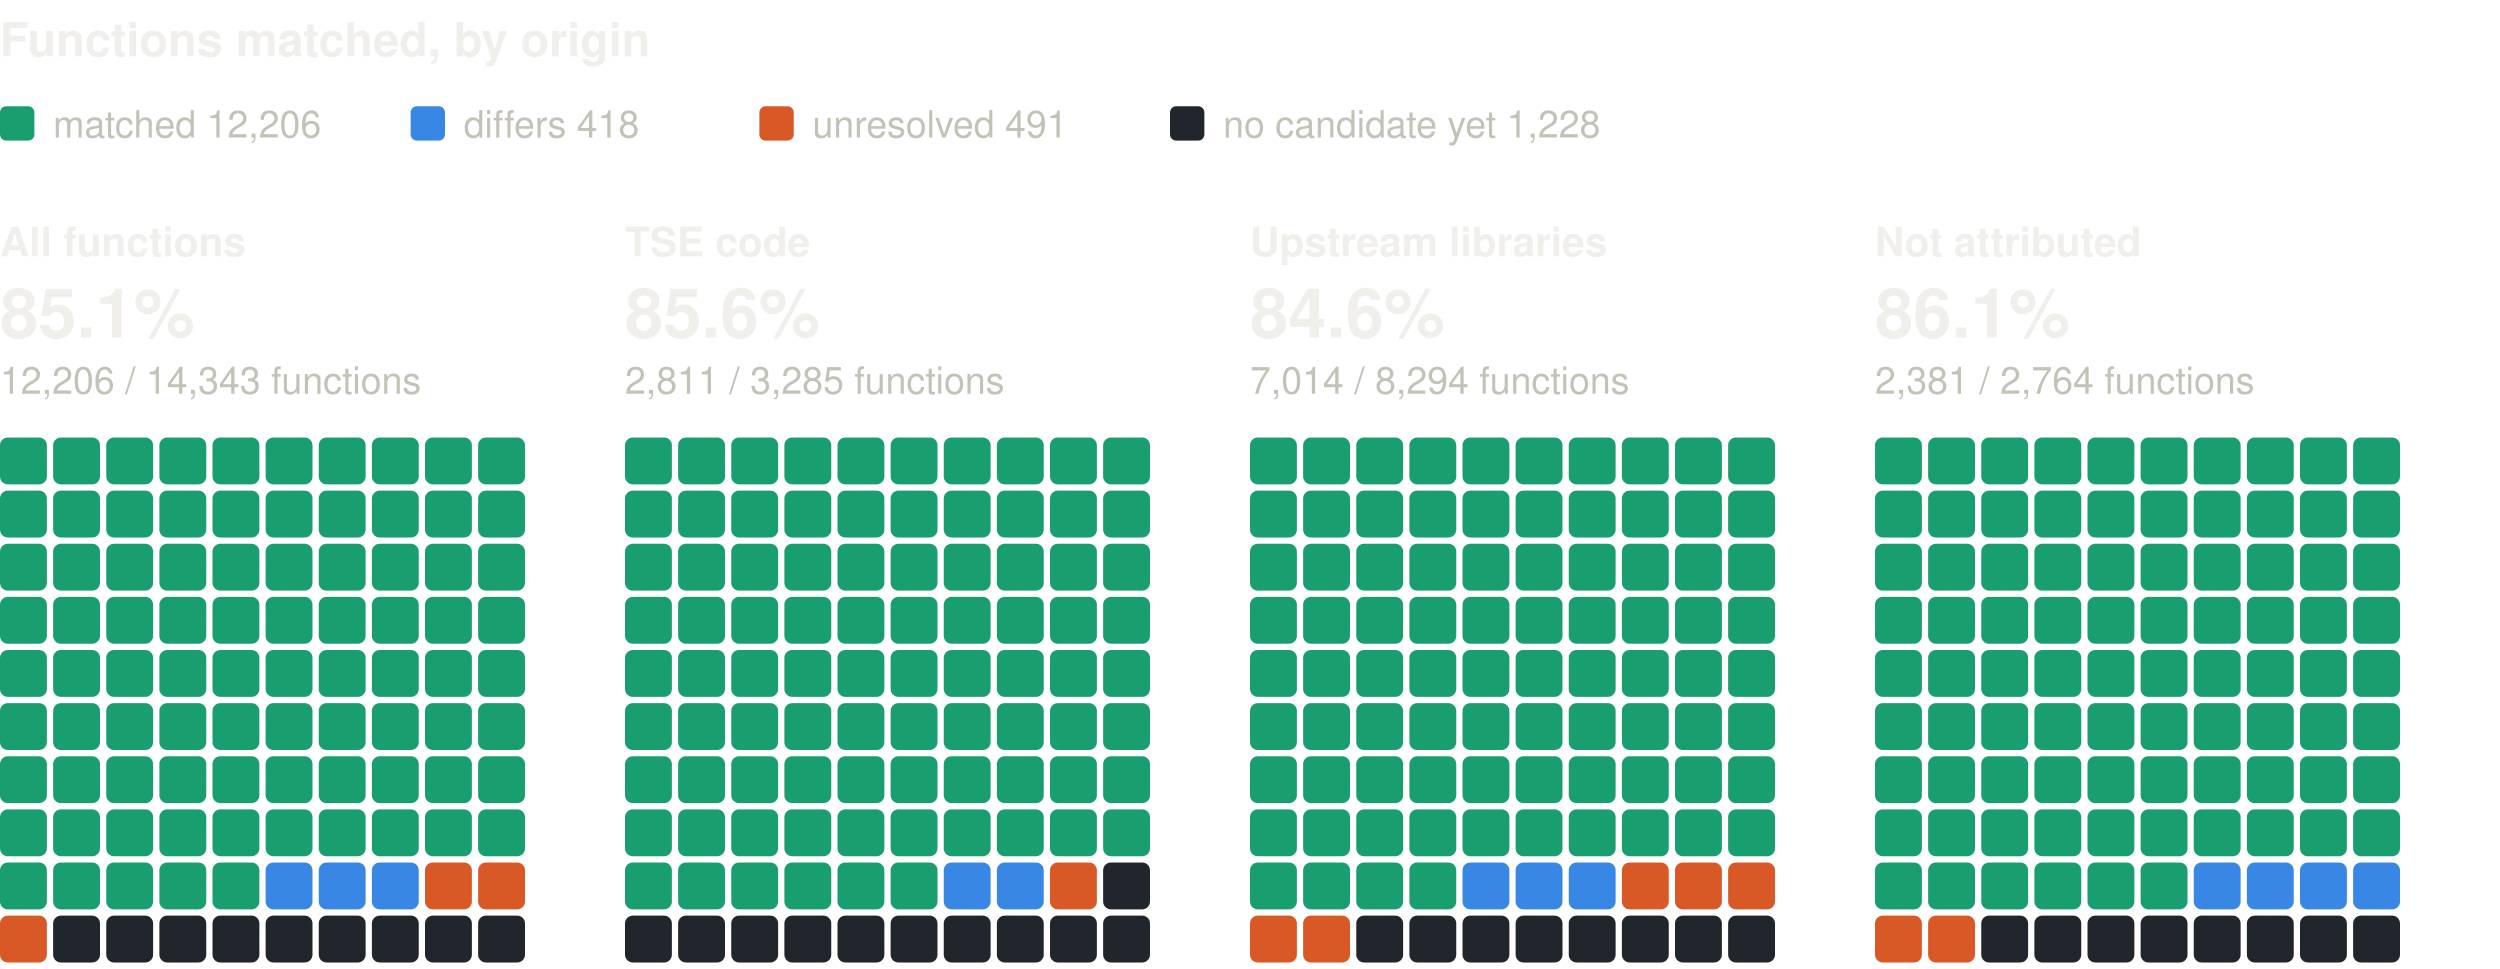
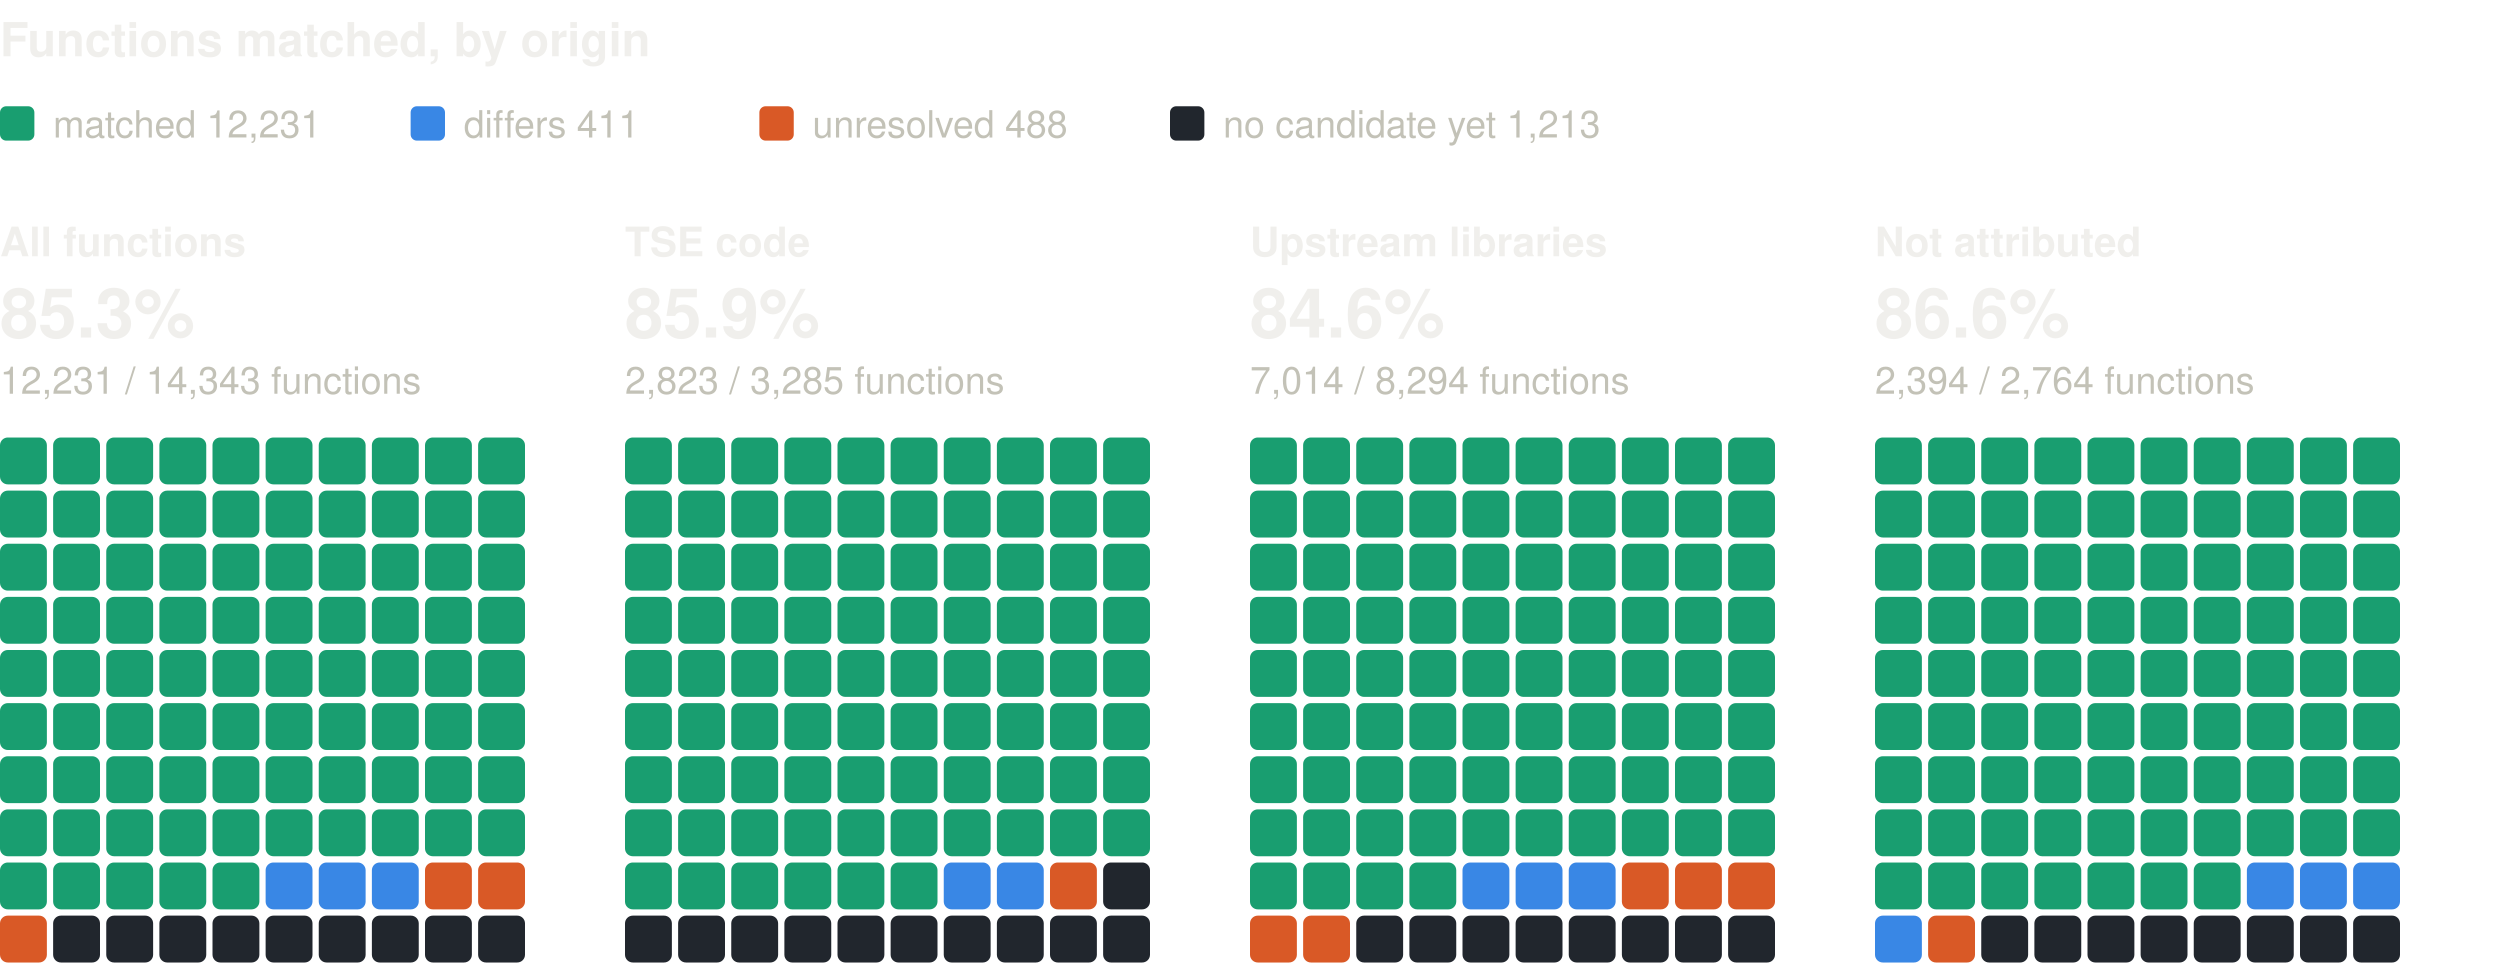
<svg xmlns="http://www.w3.org/2000/svg" width="800" height="310" viewBox="0 0 800 310" role="img" aria-label="Functions matched, by origin: one square per percent, coloured by verdict" font-family="system-ui, -apple-system, 'Segoe UI', Helvetica, Arial, sans-serif">
  <text x="0" y="18" font-size="15" fill="#f0efec" font-weight="600">Functions matched, by origin</text>
  <rect x="0" y="34" width="11" height="11" rx="2" fill="#199e70" />
-   <text x="17" y="44" font-size="12" fill="#c3c2b7">matched 12,206</text>
+   <text x="17" y="44" font-size="12" fill="#c3c2b7">matched 12,231</text>
  <rect x="131.4" y="34" width="11" height="11" rx="2" fill="#3987e5" />
-   <text x="148.4" y="44" font-size="12" fill="#c3c2b7">differs 418</text>
+   <text x="148.4" y="44" font-size="12" fill="#c3c2b7">differs 411</text>
  <rect x="243" y="34" width="11" height="11" rx="2" fill="#d95926" />
-   <text x="260" y="44" font-size="12" fill="#c3c2b7">unresolved 491</text>
+   <text x="260" y="44" font-size="12" fill="#c3c2b7">unresolved 488</text>
  <rect x="374.4" y="34" width="11" height="11" rx="2" fill="#21262d" />
-   <text x="391.4" y="44" font-size="12" fill="#c3c2b7">no candidate yet 1,228</text>
+   <text x="391.4" y="44" font-size="12" fill="#c3c2b7">no candidate yet 1,213</text>
  <text x="0" y="82" font-size="13" fill="#f0efec" font-weight="600">All functions</text>
-   <text x="0" y="108" font-size="22" fill="#f0efec" font-weight="600">85.1%</text>
-   <text x="0" y="126" font-size="12" fill="#c3c2b7">12,206 / 14,343 functions</text>
+   <text x="0" y="108" font-size="22" fill="#f0efec" font-weight="600">85.3%</text>
+   <text x="0" y="126" font-size="12" fill="#c3c2b7">12,231 / 14,343 functions</text>
  <rect x="0" y="140" width="15" height="15" rx="2.5" fill="#199e70" />
  <rect x="17" y="140" width="15" height="15" rx="2.5" fill="#199e70" />
  <rect x="34" y="140" width="15" height="15" rx="2.5" fill="#199e70" />
  <rect x="51" y="140" width="15" height="15" rx="2.5" fill="#199e70" />
  <rect x="68" y="140" width="15" height="15" rx="2.5" fill="#199e70" />
  <rect x="85" y="140" width="15" height="15" rx="2.5" fill="#199e70" />
  <rect x="102" y="140" width="15" height="15" rx="2.5" fill="#199e70" />
  <rect x="119" y="140" width="15" height="15" rx="2.5" fill="#199e70" />
  <rect x="136" y="140" width="15" height="15" rx="2.5" fill="#199e70" />
  <rect x="153" y="140" width="15" height="15" rx="2.5" fill="#199e70" />
  <rect x="0" y="157" width="15" height="15" rx="2.5" fill="#199e70" />
  <rect x="17" y="157" width="15" height="15" rx="2.5" fill="#199e70" />
  <rect x="34" y="157" width="15" height="15" rx="2.5" fill="#199e70" />
  <rect x="51" y="157" width="15" height="15" rx="2.5" fill="#199e70" />
  <rect x="68" y="157" width="15" height="15" rx="2.5" fill="#199e70" />
  <rect x="85" y="157" width="15" height="15" rx="2.5" fill="#199e70" />
  <rect x="102" y="157" width="15" height="15" rx="2.5" fill="#199e70" />
  <rect x="119" y="157" width="15" height="15" rx="2.5" fill="#199e70" />
  <rect x="136" y="157" width="15" height="15" rx="2.5" fill="#199e70" />
  <rect x="153" y="157" width="15" height="15" rx="2.5" fill="#199e70" />
  <rect x="0" y="174" width="15" height="15" rx="2.5" fill="#199e70" />
  <rect x="17" y="174" width="15" height="15" rx="2.5" fill="#199e70" />
  <rect x="34" y="174" width="15" height="15" rx="2.5" fill="#199e70" />
  <rect x="51" y="174" width="15" height="15" rx="2.5" fill="#199e70" />
  <rect x="68" y="174" width="15" height="15" rx="2.5" fill="#199e70" />
  <rect x="85" y="174" width="15" height="15" rx="2.5" fill="#199e70" />
  <rect x="102" y="174" width="15" height="15" rx="2.5" fill="#199e70" />
  <rect x="119" y="174" width="15" height="15" rx="2.5" fill="#199e70" />
  <rect x="136" y="174" width="15" height="15" rx="2.5" fill="#199e70" />
  <rect x="153" y="174" width="15" height="15" rx="2.5" fill="#199e70" />
  <rect x="0" y="191" width="15" height="15" rx="2.5" fill="#199e70" />
  <rect x="17" y="191" width="15" height="15" rx="2.5" fill="#199e70" />
  <rect x="34" y="191" width="15" height="15" rx="2.5" fill="#199e70" />
  <rect x="51" y="191" width="15" height="15" rx="2.5" fill="#199e70" />
  <rect x="68" y="191" width="15" height="15" rx="2.5" fill="#199e70" />
  <rect x="85" y="191" width="15" height="15" rx="2.5" fill="#199e70" />
  <rect x="102" y="191" width="15" height="15" rx="2.5" fill="#199e70" />
  <rect x="119" y="191" width="15" height="15" rx="2.5" fill="#199e70" />
  <rect x="136" y="191" width="15" height="15" rx="2.5" fill="#199e70" />
  <rect x="153" y="191" width="15" height="15" rx="2.5" fill="#199e70" />
  <rect x="0" y="208" width="15" height="15" rx="2.5" fill="#199e70" />
  <rect x="17" y="208" width="15" height="15" rx="2.5" fill="#199e70" />
  <rect x="34" y="208" width="15" height="15" rx="2.5" fill="#199e70" />
  <rect x="51" y="208" width="15" height="15" rx="2.5" fill="#199e70" />
  <rect x="68" y="208" width="15" height="15" rx="2.5" fill="#199e70" />
  <rect x="85" y="208" width="15" height="15" rx="2.5" fill="#199e70" />
  <rect x="102" y="208" width="15" height="15" rx="2.5" fill="#199e70" />
  <rect x="119" y="208" width="15" height="15" rx="2.5" fill="#199e70" />
  <rect x="136" y="208" width="15" height="15" rx="2.5" fill="#199e70" />
  <rect x="153" y="208" width="15" height="15" rx="2.5" fill="#199e70" />
  <rect x="0" y="225" width="15" height="15" rx="2.5" fill="#199e70" />
  <rect x="17" y="225" width="15" height="15" rx="2.5" fill="#199e70" />
  <rect x="34" y="225" width="15" height="15" rx="2.5" fill="#199e70" />
  <rect x="51" y="225" width="15" height="15" rx="2.5" fill="#199e70" />
  <rect x="68" y="225" width="15" height="15" rx="2.5" fill="#199e70" />
  <rect x="85" y="225" width="15" height="15" rx="2.5" fill="#199e70" />
  <rect x="102" y="225" width="15" height="15" rx="2.5" fill="#199e70" />
  <rect x="119" y="225" width="15" height="15" rx="2.5" fill="#199e70" />
  <rect x="136" y="225" width="15" height="15" rx="2.5" fill="#199e70" />
  <rect x="153" y="225" width="15" height="15" rx="2.5" fill="#199e70" />
  <rect x="0" y="242" width="15" height="15" rx="2.5" fill="#199e70" />
  <rect x="17" y="242" width="15" height="15" rx="2.5" fill="#199e70" />
  <rect x="34" y="242" width="15" height="15" rx="2.5" fill="#199e70" />
  <rect x="51" y="242" width="15" height="15" rx="2.5" fill="#199e70" />
  <rect x="68" y="242" width="15" height="15" rx="2.5" fill="#199e70" />
  <rect x="85" y="242" width="15" height="15" rx="2.5" fill="#199e70" />
  <rect x="102" y="242" width="15" height="15" rx="2.5" fill="#199e70" />
  <rect x="119" y="242" width="15" height="15" rx="2.5" fill="#199e70" />
  <rect x="136" y="242" width="15" height="15" rx="2.5" fill="#199e70" />
  <rect x="153" y="242" width="15" height="15" rx="2.5" fill="#199e70" />
  <rect x="0" y="259" width="15" height="15" rx="2.5" fill="#199e70" />
  <rect x="17" y="259" width="15" height="15" rx="2.5" fill="#199e70" />
  <rect x="34" y="259" width="15" height="15" rx="2.5" fill="#199e70" />
  <rect x="51" y="259" width="15" height="15" rx="2.5" fill="#199e70" />
  <rect x="68" y="259" width="15" height="15" rx="2.5" fill="#199e70" />
  <rect x="85" y="259" width="15" height="15" rx="2.5" fill="#199e70" />
  <rect x="102" y="259" width="15" height="15" rx="2.5" fill="#199e70" />
  <rect x="119" y="259" width="15" height="15" rx="2.5" fill="#199e70" />
  <rect x="136" y="259" width="15" height="15" rx="2.5" fill="#199e70" />
  <rect x="153" y="259" width="15" height="15" rx="2.5" fill="#199e70" />
  <rect x="0" y="276" width="15" height="15" rx="2.5" fill="#199e70" />
  <rect x="17" y="276" width="15" height="15" rx="2.5" fill="#199e70" />
  <rect x="34" y="276" width="15" height="15" rx="2.5" fill="#199e70" />
  <rect x="51" y="276" width="15" height="15" rx="2.5" fill="#199e70" />
  <rect x="68" y="276" width="15" height="15" rx="2.5" fill="#199e70" />
  <rect x="85" y="276" width="15" height="15" rx="2.5" fill="#3987e5" />
  <rect x="102" y="276" width="15" height="15" rx="2.5" fill="#3987e5" />
  <rect x="119" y="276" width="15" height="15" rx="2.5" fill="#3987e5" />
  <rect x="136" y="276" width="15" height="15" rx="2.5" fill="#d95926" />
  <rect x="153" y="276" width="15" height="15" rx="2.5" fill="#d95926" />
  <rect x="0" y="293" width="15" height="15" rx="2.5" fill="#d95926" />
  <rect x="17" y="293" width="15" height="15" rx="2.5" fill="#21262d" />
  <rect x="34" y="293" width="15" height="15" rx="2.5" fill="#21262d" />
  <rect x="51" y="293" width="15" height="15" rx="2.5" fill="#21262d" />
  <rect x="68" y="293" width="15" height="15" rx="2.5" fill="#21262d" />
  <rect x="85" y="293" width="15" height="15" rx="2.5" fill="#21262d" />
  <rect x="102" y="293" width="15" height="15" rx="2.5" fill="#21262d" />
  <rect x="119" y="293" width="15" height="15" rx="2.5" fill="#21262d" />
  <rect x="136" y="293" width="15" height="15" rx="2.5" fill="#21262d" />
  <rect x="153" y="293" width="15" height="15" rx="2.5" fill="#21262d" />
  <text x="200" y="82" font-size="13" fill="#f0efec" font-weight="600">TSE code</text>
-   <text x="200" y="108" font-size="22" fill="#f0efec" font-weight="600">85.6%</text>
-   <text x="200" y="126" font-size="12" fill="#c3c2b7">2,811 / 3,285 functions</text>
+   <text x="200" y="108" font-size="22" fill="#f0efec" font-weight="600">85.9%</text>
+   <text x="200" y="126" font-size="12" fill="#c3c2b7">2,823 / 3,285 functions</text>
  <rect x="200" y="140" width="15" height="15" rx="2.5" fill="#199e70" />
  <rect x="217" y="140" width="15" height="15" rx="2.5" fill="#199e70" />
  <rect x="234" y="140" width="15" height="15" rx="2.5" fill="#199e70" />
  <rect x="251" y="140" width="15" height="15" rx="2.5" fill="#199e70" />
  <rect x="268" y="140" width="15" height="15" rx="2.5" fill="#199e70" />
  <rect x="285" y="140" width="15" height="15" rx="2.5" fill="#199e70" />
  <rect x="302" y="140" width="15" height="15" rx="2.5" fill="#199e70" />
  <rect x="319" y="140" width="15" height="15" rx="2.5" fill="#199e70" />
  <rect x="336" y="140" width="15" height="15" rx="2.5" fill="#199e70" />
  <rect x="353" y="140" width="15" height="15" rx="2.5" fill="#199e70" />
  <rect x="200" y="157" width="15" height="15" rx="2.5" fill="#199e70" />
  <rect x="217" y="157" width="15" height="15" rx="2.5" fill="#199e70" />
  <rect x="234" y="157" width="15" height="15" rx="2.5" fill="#199e70" />
  <rect x="251" y="157" width="15" height="15" rx="2.5" fill="#199e70" />
  <rect x="268" y="157" width="15" height="15" rx="2.5" fill="#199e70" />
  <rect x="285" y="157" width="15" height="15" rx="2.5" fill="#199e70" />
  <rect x="302" y="157" width="15" height="15" rx="2.5" fill="#199e70" />
  <rect x="319" y="157" width="15" height="15" rx="2.5" fill="#199e70" />
  <rect x="336" y="157" width="15" height="15" rx="2.5" fill="#199e70" />
  <rect x="353" y="157" width="15" height="15" rx="2.5" fill="#199e70" />
  <rect x="200" y="174" width="15" height="15" rx="2.5" fill="#199e70" />
  <rect x="217" y="174" width="15" height="15" rx="2.5" fill="#199e70" />
  <rect x="234" y="174" width="15" height="15" rx="2.5" fill="#199e70" />
  <rect x="251" y="174" width="15" height="15" rx="2.5" fill="#199e70" />
  <rect x="268" y="174" width="15" height="15" rx="2.5" fill="#199e70" />
  <rect x="285" y="174" width="15" height="15" rx="2.5" fill="#199e70" />
  <rect x="302" y="174" width="15" height="15" rx="2.5" fill="#199e70" />
  <rect x="319" y="174" width="15" height="15" rx="2.5" fill="#199e70" />
  <rect x="336" y="174" width="15" height="15" rx="2.5" fill="#199e70" />
  <rect x="353" y="174" width="15" height="15" rx="2.5" fill="#199e70" />
  <rect x="200" y="191" width="15" height="15" rx="2.5" fill="#199e70" />
  <rect x="217" y="191" width="15" height="15" rx="2.5" fill="#199e70" />
  <rect x="234" y="191" width="15" height="15" rx="2.5" fill="#199e70" />
  <rect x="251" y="191" width="15" height="15" rx="2.5" fill="#199e70" />
  <rect x="268" y="191" width="15" height="15" rx="2.5" fill="#199e70" />
  <rect x="285" y="191" width="15" height="15" rx="2.5" fill="#199e70" />
  <rect x="302" y="191" width="15" height="15" rx="2.5" fill="#199e70" />
  <rect x="319" y="191" width="15" height="15" rx="2.5" fill="#199e70" />
  <rect x="336" y="191" width="15" height="15" rx="2.5" fill="#199e70" />
  <rect x="353" y="191" width="15" height="15" rx="2.5" fill="#199e70" />
  <rect x="200" y="208" width="15" height="15" rx="2.5" fill="#199e70" />
  <rect x="217" y="208" width="15" height="15" rx="2.5" fill="#199e70" />
  <rect x="234" y="208" width="15" height="15" rx="2.5" fill="#199e70" />
  <rect x="251" y="208" width="15" height="15" rx="2.5" fill="#199e70" />
  <rect x="268" y="208" width="15" height="15" rx="2.5" fill="#199e70" />
  <rect x="285" y="208" width="15" height="15" rx="2.5" fill="#199e70" />
  <rect x="302" y="208" width="15" height="15" rx="2.5" fill="#199e70" />
  <rect x="319" y="208" width="15" height="15" rx="2.5" fill="#199e70" />
  <rect x="336" y="208" width="15" height="15" rx="2.5" fill="#199e70" />
  <rect x="353" y="208" width="15" height="15" rx="2.5" fill="#199e70" />
  <rect x="200" y="225" width="15" height="15" rx="2.5" fill="#199e70" />
  <rect x="217" y="225" width="15" height="15" rx="2.5" fill="#199e70" />
  <rect x="234" y="225" width="15" height="15" rx="2.5" fill="#199e70" />
  <rect x="251" y="225" width="15" height="15" rx="2.5" fill="#199e70" />
  <rect x="268" y="225" width="15" height="15" rx="2.5" fill="#199e70" />
  <rect x="285" y="225" width="15" height="15" rx="2.5" fill="#199e70" />
  <rect x="302" y="225" width="15" height="15" rx="2.5" fill="#199e70" />
  <rect x="319" y="225" width="15" height="15" rx="2.5" fill="#199e70" />
  <rect x="336" y="225" width="15" height="15" rx="2.5" fill="#199e70" />
  <rect x="353" y="225" width="15" height="15" rx="2.5" fill="#199e70" />
  <rect x="200" y="242" width="15" height="15" rx="2.5" fill="#199e70" />
  <rect x="217" y="242" width="15" height="15" rx="2.5" fill="#199e70" />
  <rect x="234" y="242" width="15" height="15" rx="2.5" fill="#199e70" />
  <rect x="251" y="242" width="15" height="15" rx="2.5" fill="#199e70" />
  <rect x="268" y="242" width="15" height="15" rx="2.5" fill="#199e70" />
  <rect x="285" y="242" width="15" height="15" rx="2.5" fill="#199e70" />
  <rect x="302" y="242" width="15" height="15" rx="2.5" fill="#199e70" />
  <rect x="319" y="242" width="15" height="15" rx="2.5" fill="#199e70" />
  <rect x="336" y="242" width="15" height="15" rx="2.5" fill="#199e70" />
  <rect x="353" y="242" width="15" height="15" rx="2.5" fill="#199e70" />
  <rect x="200" y="259" width="15" height="15" rx="2.5" fill="#199e70" />
  <rect x="217" y="259" width="15" height="15" rx="2.5" fill="#199e70" />
  <rect x="234" y="259" width="15" height="15" rx="2.5" fill="#199e70" />
  <rect x="251" y="259" width="15" height="15" rx="2.5" fill="#199e70" />
  <rect x="268" y="259" width="15" height="15" rx="2.5" fill="#199e70" />
  <rect x="285" y="259" width="15" height="15" rx="2.5" fill="#199e70" />
  <rect x="302" y="259" width="15" height="15" rx="2.5" fill="#199e70" />
  <rect x="319" y="259" width="15" height="15" rx="2.5" fill="#199e70" />
  <rect x="336" y="259" width="15" height="15" rx="2.5" fill="#199e70" />
  <rect x="353" y="259" width="15" height="15" rx="2.5" fill="#199e70" />
  <rect x="200" y="276" width="15" height="15" rx="2.5" fill="#199e70" />
  <rect x="217" y="276" width="15" height="15" rx="2.5" fill="#199e70" />
  <rect x="234" y="276" width="15" height="15" rx="2.5" fill="#199e70" />
  <rect x="251" y="276" width="15" height="15" rx="2.5" fill="#199e70" />
  <rect x="268" y="276" width="15" height="15" rx="2.5" fill="#199e70" />
  <rect x="285" y="276" width="15" height="15" rx="2.5" fill="#199e70" />
  <rect x="302" y="276" width="15" height="15" rx="2.5" fill="#3987e5" />
  <rect x="319" y="276" width="15" height="15" rx="2.5" fill="#3987e5" />
  <rect x="336" y="276" width="15" height="15" rx="2.5" fill="#d95926" />
  <rect x="353" y="276" width="15" height="15" rx="2.5" fill="#21262d" />
  <rect x="200" y="293" width="15" height="15" rx="2.5" fill="#21262d" />
  <rect x="217" y="293" width="15" height="15" rx="2.5" fill="#21262d" />
  <rect x="234" y="293" width="15" height="15" rx="2.5" fill="#21262d" />
  <rect x="251" y="293" width="15" height="15" rx="2.5" fill="#21262d" />
  <rect x="268" y="293" width="15" height="15" rx="2.5" fill="#21262d" />
  <rect x="285" y="293" width="15" height="15" rx="2.5" fill="#21262d" />
  <rect x="302" y="293" width="15" height="15" rx="2.5" fill="#21262d" />
  <rect x="319" y="293" width="15" height="15" rx="2.5" fill="#21262d" />
  <rect x="336" y="293" width="15" height="15" rx="2.5" fill="#21262d" />
  <rect x="353" y="293" width="15" height="15" rx="2.5" fill="#21262d" />
  <text x="400" y="82" font-size="13" fill="#f0efec" font-weight="600">Upstream libraries</text>
  <text x="400" y="108" font-size="22" fill="#f0efec" font-weight="600">84.6%</text>
  <text x="400" y="126" font-size="12" fill="#c3c2b7">7,014 / 8,294 functions</text>
  <rect x="400" y="140" width="15" height="15" rx="2.5" fill="#199e70" />
  <rect x="417" y="140" width="15" height="15" rx="2.5" fill="#199e70" />
  <rect x="434" y="140" width="15" height="15" rx="2.5" fill="#199e70" />
  <rect x="451" y="140" width="15" height="15" rx="2.5" fill="#199e70" />
  <rect x="468" y="140" width="15" height="15" rx="2.5" fill="#199e70" />
  <rect x="485" y="140" width="15" height="15" rx="2.5" fill="#199e70" />
  <rect x="502" y="140" width="15" height="15" rx="2.5" fill="#199e70" />
  <rect x="519" y="140" width="15" height="15" rx="2.5" fill="#199e70" />
  <rect x="536" y="140" width="15" height="15" rx="2.5" fill="#199e70" />
  <rect x="553" y="140" width="15" height="15" rx="2.5" fill="#199e70" />
  <rect x="400" y="157" width="15" height="15" rx="2.5" fill="#199e70" />
  <rect x="417" y="157" width="15" height="15" rx="2.5" fill="#199e70" />
  <rect x="434" y="157" width="15" height="15" rx="2.5" fill="#199e70" />
  <rect x="451" y="157" width="15" height="15" rx="2.5" fill="#199e70" />
  <rect x="468" y="157" width="15" height="15" rx="2.5" fill="#199e70" />
  <rect x="485" y="157" width="15" height="15" rx="2.5" fill="#199e70" />
  <rect x="502" y="157" width="15" height="15" rx="2.5" fill="#199e70" />
  <rect x="519" y="157" width="15" height="15" rx="2.5" fill="#199e70" />
  <rect x="536" y="157" width="15" height="15" rx="2.5" fill="#199e70" />
  <rect x="553" y="157" width="15" height="15" rx="2.5" fill="#199e70" />
  <rect x="400" y="174" width="15" height="15" rx="2.5" fill="#199e70" />
  <rect x="417" y="174" width="15" height="15" rx="2.5" fill="#199e70" />
  <rect x="434" y="174" width="15" height="15" rx="2.5" fill="#199e70" />
  <rect x="451" y="174" width="15" height="15" rx="2.5" fill="#199e70" />
  <rect x="468" y="174" width="15" height="15" rx="2.5" fill="#199e70" />
  <rect x="485" y="174" width="15" height="15" rx="2.5" fill="#199e70" />
  <rect x="502" y="174" width="15" height="15" rx="2.5" fill="#199e70" />
  <rect x="519" y="174" width="15" height="15" rx="2.5" fill="#199e70" />
  <rect x="536" y="174" width="15" height="15" rx="2.5" fill="#199e70" />
  <rect x="553" y="174" width="15" height="15" rx="2.5" fill="#199e70" />
  <rect x="400" y="191" width="15" height="15" rx="2.5" fill="#199e70" />
  <rect x="417" y="191" width="15" height="15" rx="2.5" fill="#199e70" />
  <rect x="434" y="191" width="15" height="15" rx="2.5" fill="#199e70" />
  <rect x="451" y="191" width="15" height="15" rx="2.5" fill="#199e70" />
  <rect x="468" y="191" width="15" height="15" rx="2.5" fill="#199e70" />
  <rect x="485" y="191" width="15" height="15" rx="2.5" fill="#199e70" />
  <rect x="502" y="191" width="15" height="15" rx="2.5" fill="#199e70" />
  <rect x="519" y="191" width="15" height="15" rx="2.5" fill="#199e70" />
  <rect x="536" y="191" width="15" height="15" rx="2.5" fill="#199e70" />
  <rect x="553" y="191" width="15" height="15" rx="2.5" fill="#199e70" />
  <rect x="400" y="208" width="15" height="15" rx="2.5" fill="#199e70" />
  <rect x="417" y="208" width="15" height="15" rx="2.5" fill="#199e70" />
  <rect x="434" y="208" width="15" height="15" rx="2.5" fill="#199e70" />
  <rect x="451" y="208" width="15" height="15" rx="2.5" fill="#199e70" />
  <rect x="468" y="208" width="15" height="15" rx="2.5" fill="#199e70" />
  <rect x="485" y="208" width="15" height="15" rx="2.5" fill="#199e70" />
  <rect x="502" y="208" width="15" height="15" rx="2.5" fill="#199e70" />
  <rect x="519" y="208" width="15" height="15" rx="2.5" fill="#199e70" />
  <rect x="536" y="208" width="15" height="15" rx="2.5" fill="#199e70" />
  <rect x="553" y="208" width="15" height="15" rx="2.5" fill="#199e70" />
  <rect x="400" y="225" width="15" height="15" rx="2.5" fill="#199e70" />
  <rect x="417" y="225" width="15" height="15" rx="2.5" fill="#199e70" />
  <rect x="434" y="225" width="15" height="15" rx="2.5" fill="#199e70" />
  <rect x="451" y="225" width="15" height="15" rx="2.5" fill="#199e70" />
  <rect x="468" y="225" width="15" height="15" rx="2.5" fill="#199e70" />
  <rect x="485" y="225" width="15" height="15" rx="2.5" fill="#199e70" />
  <rect x="502" y="225" width="15" height="15" rx="2.5" fill="#199e70" />
  <rect x="519" y="225" width="15" height="15" rx="2.5" fill="#199e70" />
  <rect x="536" y="225" width="15" height="15" rx="2.5" fill="#199e70" />
  <rect x="553" y="225" width="15" height="15" rx="2.5" fill="#199e70" />
  <rect x="400" y="242" width="15" height="15" rx="2.5" fill="#199e70" />
  <rect x="417" y="242" width="15" height="15" rx="2.5" fill="#199e70" />
  <rect x="434" y="242" width="15" height="15" rx="2.5" fill="#199e70" />
  <rect x="451" y="242" width="15" height="15" rx="2.5" fill="#199e70" />
  <rect x="468" y="242" width="15" height="15" rx="2.5" fill="#199e70" />
  <rect x="485" y="242" width="15" height="15" rx="2.5" fill="#199e70" />
  <rect x="502" y="242" width="15" height="15" rx="2.5" fill="#199e70" />
  <rect x="519" y="242" width="15" height="15" rx="2.5" fill="#199e70" />
  <rect x="536" y="242" width="15" height="15" rx="2.5" fill="#199e70" />
  <rect x="553" y="242" width="15" height="15" rx="2.5" fill="#199e70" />
  <rect x="400" y="259" width="15" height="15" rx="2.5" fill="#199e70" />
  <rect x="417" y="259" width="15" height="15" rx="2.5" fill="#199e70" />
  <rect x="434" y="259" width="15" height="15" rx="2.5" fill="#199e70" />
  <rect x="451" y="259" width="15" height="15" rx="2.5" fill="#199e70" />
  <rect x="468" y="259" width="15" height="15" rx="2.5" fill="#199e70" />
  <rect x="485" y="259" width="15" height="15" rx="2.5" fill="#199e70" />
  <rect x="502" y="259" width="15" height="15" rx="2.5" fill="#199e70" />
  <rect x="519" y="259" width="15" height="15" rx="2.5" fill="#199e70" />
  <rect x="536" y="259" width="15" height="15" rx="2.5" fill="#199e70" />
  <rect x="553" y="259" width="15" height="15" rx="2.5" fill="#199e70" />
  <rect x="400" y="276" width="15" height="15" rx="2.5" fill="#199e70" />
  <rect x="417" y="276" width="15" height="15" rx="2.5" fill="#199e70" />
  <rect x="434" y="276" width="15" height="15" rx="2.5" fill="#199e70" />
  <rect x="451" y="276" width="15" height="15" rx="2.5" fill="#199e70" />
  <rect x="468" y="276" width="15" height="15" rx="2.5" fill="#3987e5" />
  <rect x="485" y="276" width="15" height="15" rx="2.5" fill="#3987e5" />
  <rect x="502" y="276" width="15" height="15" rx="2.5" fill="#3987e5" />
  <rect x="519" y="276" width="15" height="15" rx="2.5" fill="#d95926" />
  <rect x="536" y="276" width="15" height="15" rx="2.5" fill="#d95926" />
  <rect x="553" y="276" width="15" height="15" rx="2.5" fill="#d95926" />
  <rect x="400" y="293" width="15" height="15" rx="2.5" fill="#d95926" />
  <rect x="417" y="293" width="15" height="15" rx="2.5" fill="#d95926" />
  <rect x="434" y="293" width="15" height="15" rx="2.5" fill="#21262d" />
  <rect x="451" y="293" width="15" height="15" rx="2.5" fill="#21262d" />
  <rect x="468" y="293" width="15" height="15" rx="2.5" fill="#21262d" />
  <rect x="485" y="293" width="15" height="15" rx="2.5" fill="#21262d" />
  <rect x="502" y="293" width="15" height="15" rx="2.5" fill="#21262d" />
  <rect x="519" y="293" width="15" height="15" rx="2.5" fill="#21262d" />
  <rect x="536" y="293" width="15" height="15" rx="2.5" fill="#21262d" />
  <rect x="553" y="293" width="15" height="15" rx="2.5" fill="#21262d" />
  <text x="600" y="82" font-size="13" fill="#f0efec" font-weight="600">Not attributed</text>
-   <text x="600" y="108" font-size="22" fill="#f0efec" font-weight="600">86.1%</text>
-   <text x="600" y="126" font-size="12" fill="#c3c2b7">2,381 / 2,764 functions</text>
+   <text x="600" y="108" font-size="22" fill="#f0efec" font-weight="600">86.6%</text>
+   <text x="600" y="126" font-size="12" fill="#c3c2b7">2,394 / 2,764 functions</text>
  <rect x="600" y="140" width="15" height="15" rx="2.5" fill="#199e70" />
  <rect x="617" y="140" width="15" height="15" rx="2.5" fill="#199e70" />
  <rect x="634" y="140" width="15" height="15" rx="2.5" fill="#199e70" />
  <rect x="651" y="140" width="15" height="15" rx="2.5" fill="#199e70" />
  <rect x="668" y="140" width="15" height="15" rx="2.5" fill="#199e70" />
  <rect x="685" y="140" width="15" height="15" rx="2.5" fill="#199e70" />
  <rect x="702" y="140" width="15" height="15" rx="2.5" fill="#199e70" />
  <rect x="719" y="140" width="15" height="15" rx="2.5" fill="#199e70" />
  <rect x="736" y="140" width="15" height="15" rx="2.5" fill="#199e70" />
  <rect x="753" y="140" width="15" height="15" rx="2.5" fill="#199e70" />
  <rect x="600" y="157" width="15" height="15" rx="2.5" fill="#199e70" />
  <rect x="617" y="157" width="15" height="15" rx="2.5" fill="#199e70" />
  <rect x="634" y="157" width="15" height="15" rx="2.5" fill="#199e70" />
  <rect x="651" y="157" width="15" height="15" rx="2.5" fill="#199e70" />
  <rect x="668" y="157" width="15" height="15" rx="2.5" fill="#199e70" />
  <rect x="685" y="157" width="15" height="15" rx="2.5" fill="#199e70" />
  <rect x="702" y="157" width="15" height="15" rx="2.5" fill="#199e70" />
  <rect x="719" y="157" width="15" height="15" rx="2.5" fill="#199e70" />
  <rect x="736" y="157" width="15" height="15" rx="2.5" fill="#199e70" />
  <rect x="753" y="157" width="15" height="15" rx="2.5" fill="#199e70" />
  <rect x="600" y="174" width="15" height="15" rx="2.5" fill="#199e70" />
  <rect x="617" y="174" width="15" height="15" rx="2.5" fill="#199e70" />
  <rect x="634" y="174" width="15" height="15" rx="2.5" fill="#199e70" />
  <rect x="651" y="174" width="15" height="15" rx="2.5" fill="#199e70" />
  <rect x="668" y="174" width="15" height="15" rx="2.5" fill="#199e70" />
  <rect x="685" y="174" width="15" height="15" rx="2.5" fill="#199e70" />
  <rect x="702" y="174" width="15" height="15" rx="2.5" fill="#199e70" />
  <rect x="719" y="174" width="15" height="15" rx="2.5" fill="#199e70" />
  <rect x="736" y="174" width="15" height="15" rx="2.5" fill="#199e70" />
  <rect x="753" y="174" width="15" height="15" rx="2.5" fill="#199e70" />
  <rect x="600" y="191" width="15" height="15" rx="2.5" fill="#199e70" />
  <rect x="617" y="191" width="15" height="15" rx="2.5" fill="#199e70" />
  <rect x="634" y="191" width="15" height="15" rx="2.5" fill="#199e70" />
  <rect x="651" y="191" width="15" height="15" rx="2.5" fill="#199e70" />
  <rect x="668" y="191" width="15" height="15" rx="2.5" fill="#199e70" />
  <rect x="685" y="191" width="15" height="15" rx="2.5" fill="#199e70" />
  <rect x="702" y="191" width="15" height="15" rx="2.5" fill="#199e70" />
  <rect x="719" y="191" width="15" height="15" rx="2.5" fill="#199e70" />
  <rect x="736" y="191" width="15" height="15" rx="2.5" fill="#199e70" />
  <rect x="753" y="191" width="15" height="15" rx="2.5" fill="#199e70" />
  <rect x="600" y="208" width="15" height="15" rx="2.5" fill="#199e70" />
  <rect x="617" y="208" width="15" height="15" rx="2.5" fill="#199e70" />
  <rect x="634" y="208" width="15" height="15" rx="2.5" fill="#199e70" />
  <rect x="651" y="208" width="15" height="15" rx="2.5" fill="#199e70" />
  <rect x="668" y="208" width="15" height="15" rx="2.5" fill="#199e70" />
  <rect x="685" y="208" width="15" height="15" rx="2.5" fill="#199e70" />
  <rect x="702" y="208" width="15" height="15" rx="2.5" fill="#199e70" />
  <rect x="719" y="208" width="15" height="15" rx="2.5" fill="#199e70" />
  <rect x="736" y="208" width="15" height="15" rx="2.5" fill="#199e70" />
  <rect x="753" y="208" width="15" height="15" rx="2.5" fill="#199e70" />
  <rect x="600" y="225" width="15" height="15" rx="2.5" fill="#199e70" />
  <rect x="617" y="225" width="15" height="15" rx="2.5" fill="#199e70" />
  <rect x="634" y="225" width="15" height="15" rx="2.5" fill="#199e70" />
  <rect x="651" y="225" width="15" height="15" rx="2.5" fill="#199e70" />
  <rect x="668" y="225" width="15" height="15" rx="2.5" fill="#199e70" />
  <rect x="685" y="225" width="15" height="15" rx="2.5" fill="#199e70" />
  <rect x="702" y="225" width="15" height="15" rx="2.5" fill="#199e70" />
  <rect x="719" y="225" width="15" height="15" rx="2.5" fill="#199e70" />
  <rect x="736" y="225" width="15" height="15" rx="2.5" fill="#199e70" />
  <rect x="753" y="225" width="15" height="15" rx="2.5" fill="#199e70" />
  <rect x="600" y="242" width="15" height="15" rx="2.5" fill="#199e70" />
  <rect x="617" y="242" width="15" height="15" rx="2.5" fill="#199e70" />
  <rect x="634" y="242" width="15" height="15" rx="2.5" fill="#199e70" />
  <rect x="651" y="242" width="15" height="15" rx="2.5" fill="#199e70" />
  <rect x="668" y="242" width="15" height="15" rx="2.5" fill="#199e70" />
  <rect x="685" y="242" width="15" height="15" rx="2.5" fill="#199e70" />
  <rect x="702" y="242" width="15" height="15" rx="2.5" fill="#199e70" />
  <rect x="719" y="242" width="15" height="15" rx="2.5" fill="#199e70" />
  <rect x="736" y="242" width="15" height="15" rx="2.5" fill="#199e70" />
  <rect x="753" y="242" width="15" height="15" rx="2.5" fill="#199e70" />
  <rect x="600" y="259" width="15" height="15" rx="2.5" fill="#199e70" />
  <rect x="617" y="259" width="15" height="15" rx="2.5" fill="#199e70" />
  <rect x="634" y="259" width="15" height="15" rx="2.5" fill="#199e70" />
  <rect x="651" y="259" width="15" height="15" rx="2.5" fill="#199e70" />
  <rect x="668" y="259" width="15" height="15" rx="2.5" fill="#199e70" />
  <rect x="685" y="259" width="15" height="15" rx="2.5" fill="#199e70" />
  <rect x="702" y="259" width="15" height="15" rx="2.5" fill="#199e70" />
  <rect x="719" y="259" width="15" height="15" rx="2.5" fill="#199e70" />
  <rect x="736" y="259" width="15" height="15" rx="2.5" fill="#199e70" />
  <rect x="753" y="259" width="15" height="15" rx="2.5" fill="#199e70" />
  <rect x="600" y="276" width="15" height="15" rx="2.5" fill="#199e70" />
  <rect x="617" y="276" width="15" height="15" rx="2.5" fill="#199e70" />
  <rect x="634" y="276" width="15" height="15" rx="2.5" fill="#199e70" />
  <rect x="651" y="276" width="15" height="15" rx="2.5" fill="#199e70" />
  <rect x="668" y="276" width="15" height="15" rx="2.5" fill="#199e70" />
  <rect x="685" y="276" width="15" height="15" rx="2.5" fill="#199e70" />
-   <rect x="702" y="276" width="15" height="15" rx="2.5" fill="#3987e5" />
+   <rect x="702" y="276" width="15" height="15" rx="2.5" fill="#199e70" />
  <rect x="719" y="276" width="15" height="15" rx="2.5" fill="#3987e5" />
  <rect x="736" y="276" width="15" height="15" rx="2.5" fill="#3987e5" />
  <rect x="753" y="276" width="15" height="15" rx="2.5" fill="#3987e5" />
-   <rect x="600" y="293" width="15" height="15" rx="2.5" fill="#d95926" />
+   <rect x="600" y="293" width="15" height="15" rx="2.5" fill="#3987e5" />
  <rect x="617" y="293" width="15" height="15" rx="2.5" fill="#d95926" />
  <rect x="634" y="293" width="15" height="15" rx="2.5" fill="#21262d" />
  <rect x="651" y="293" width="15" height="15" rx="2.5" fill="#21262d" />
  <rect x="668" y="293" width="15" height="15" rx="2.5" fill="#21262d" />
  <rect x="685" y="293" width="15" height="15" rx="2.5" fill="#21262d" />
  <rect x="702" y="293" width="15" height="15" rx="2.5" fill="#21262d" />
  <rect x="719" y="293" width="15" height="15" rx="2.5" fill="#21262d" />
  <rect x="736" y="293" width="15" height="15" rx="2.5" fill="#21262d" />
  <rect x="753" y="293" width="15" height="15" rx="2.5" fill="#21262d" />
</svg>
